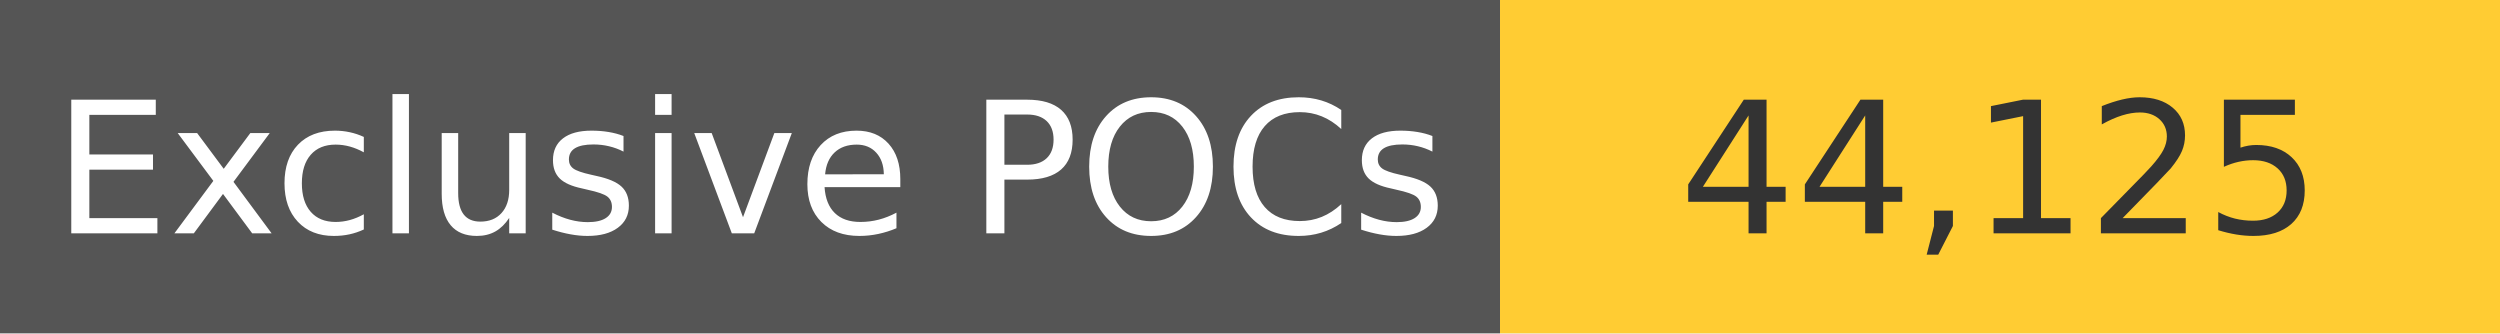
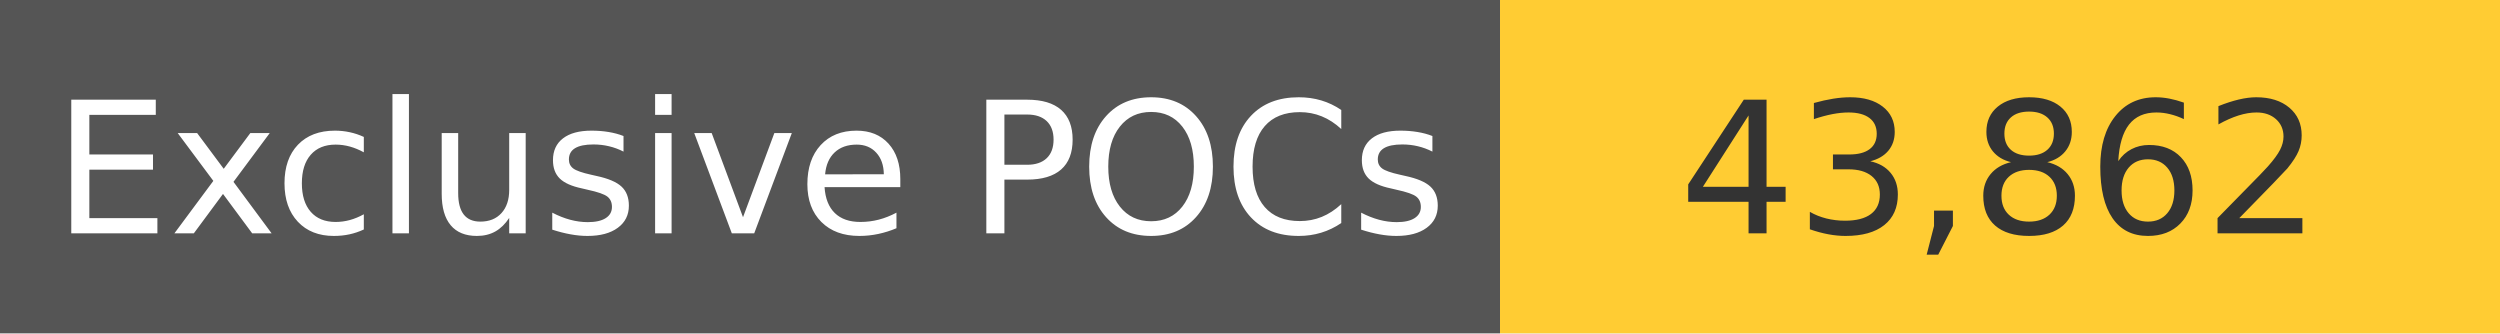
<svg xmlns="http://www.w3.org/2000/svg" width="150" height="20" role="img">
  <linearGradient id="s" x2="0" y2="100%">
    <stop offset="0" stop-color="#bbb" stop-opacity=".1" />
    <stop offset="1" stop-opacity=".1" />
  </linearGradient>
  <g>
    <rect width="90" height="20" fill="#555" />
    <rect x="90" width="267" height="20" fill="#ffcc33" />
  </g>
  <g fill="#fff" text-anchor="middle" font-family="Verdana,Geneva,DejaVu Sans,sans-serif" text-rendering="geometricPrecision" font-size="110">
    <text x="450" y="140" transform="scale(.1)" fill="#fff">
            Exclusive POCs
        </text>
    <text x="1200" y="140" transform="scale(.1)" fill="#333">
-             44,125
+             43,862
        </text>
  </g>
</svg>
